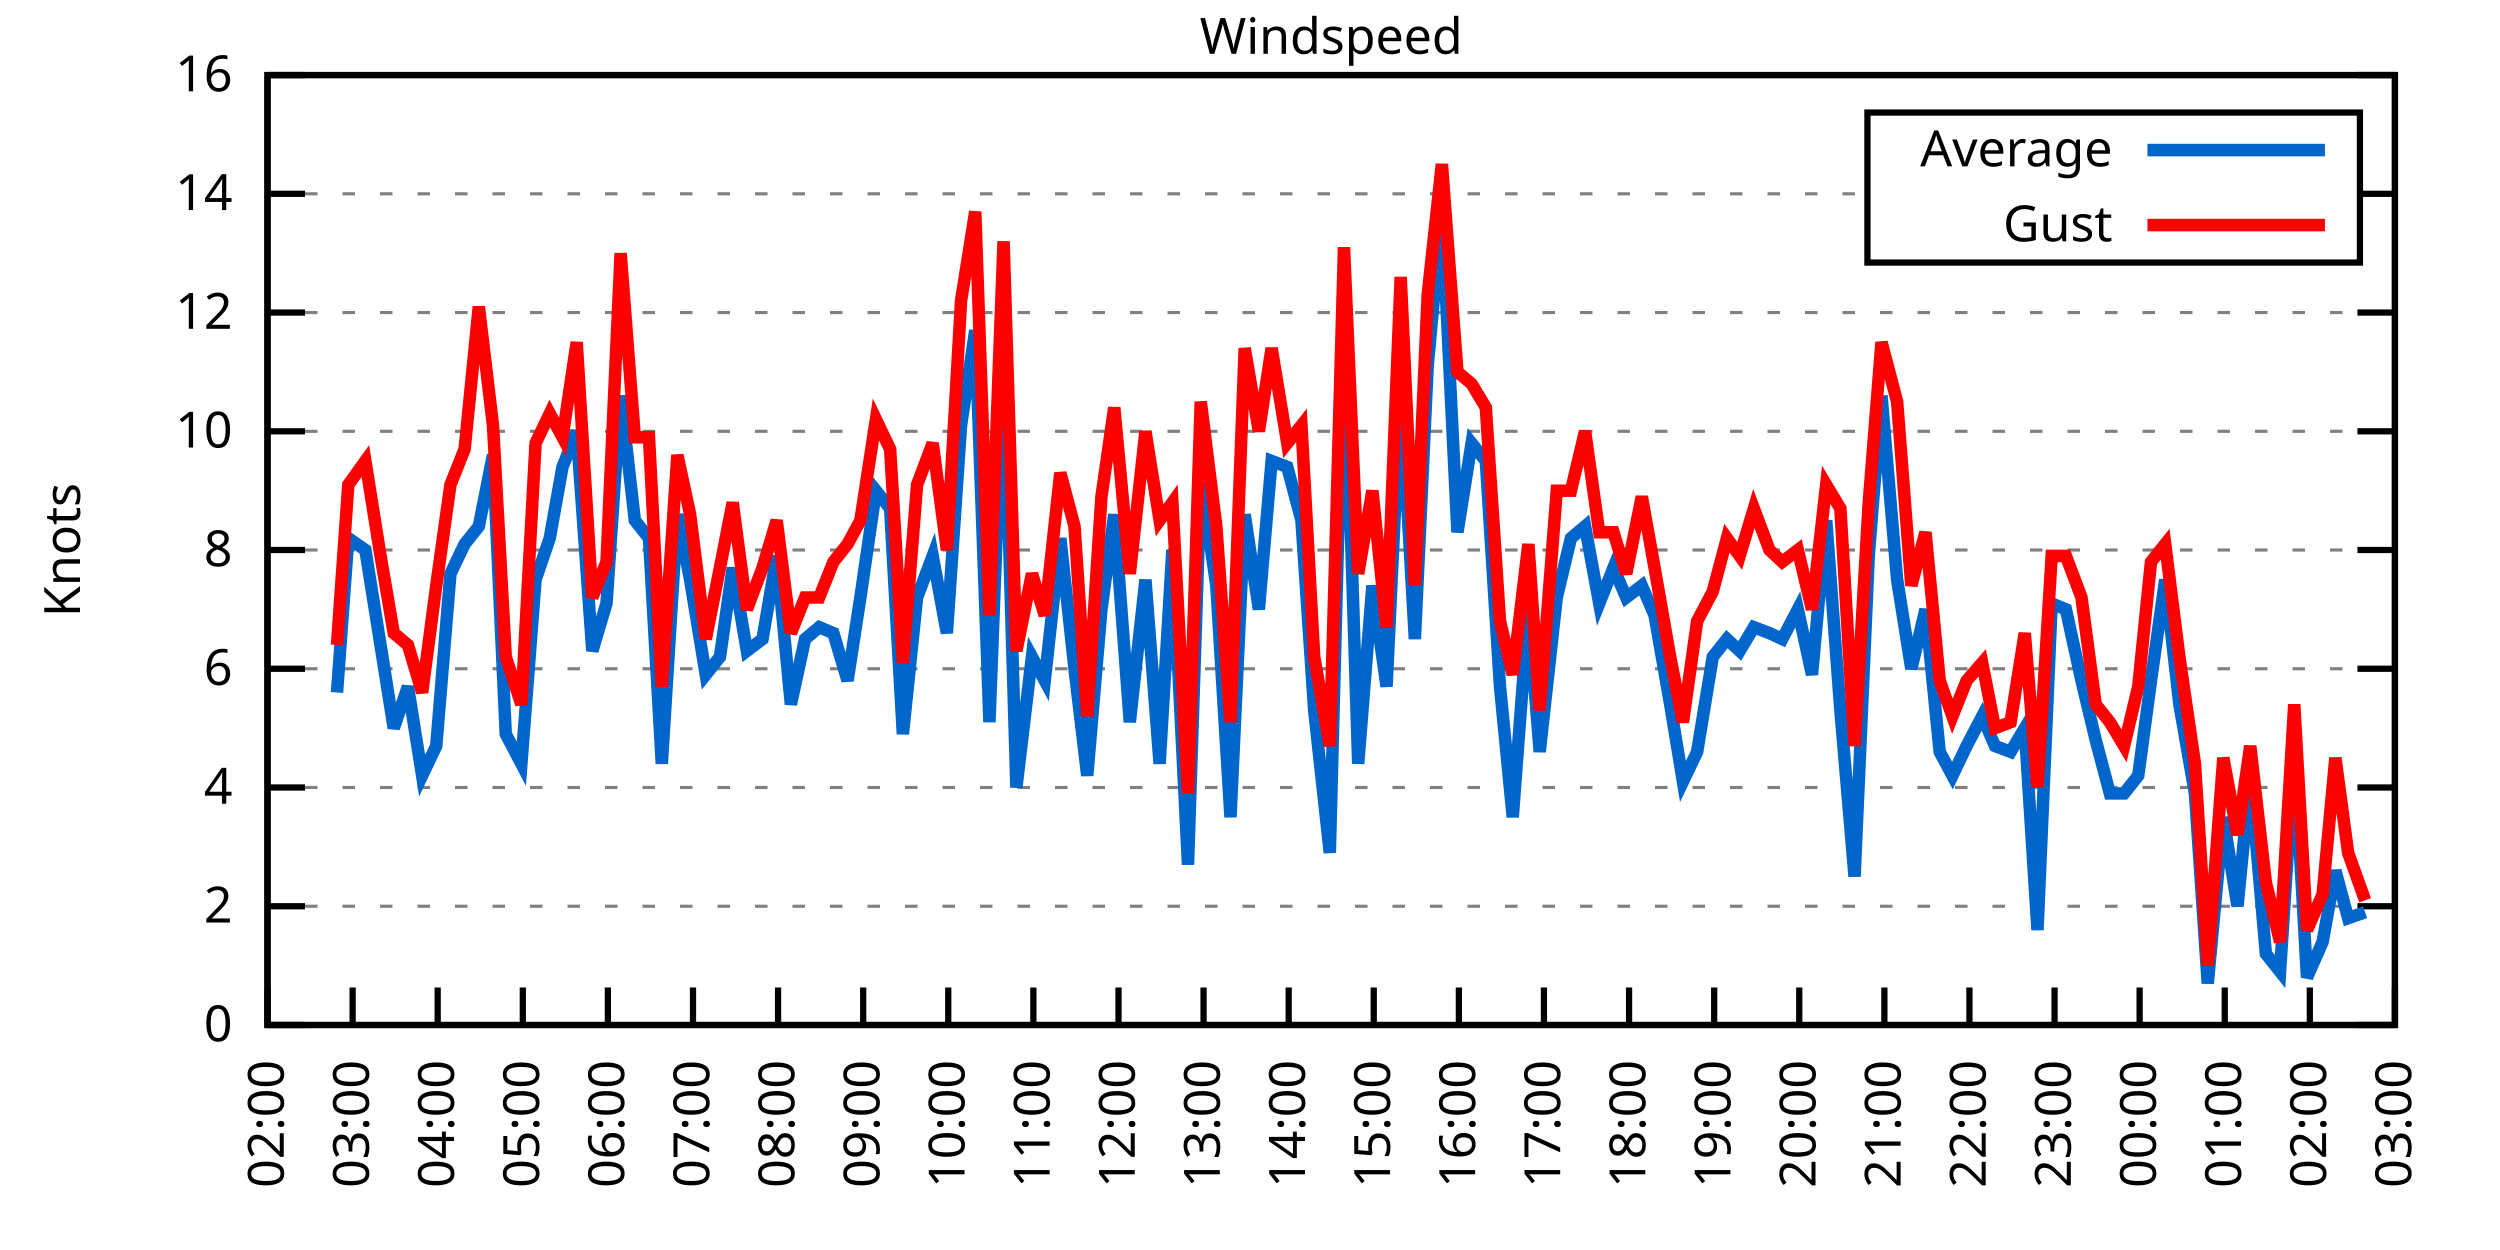
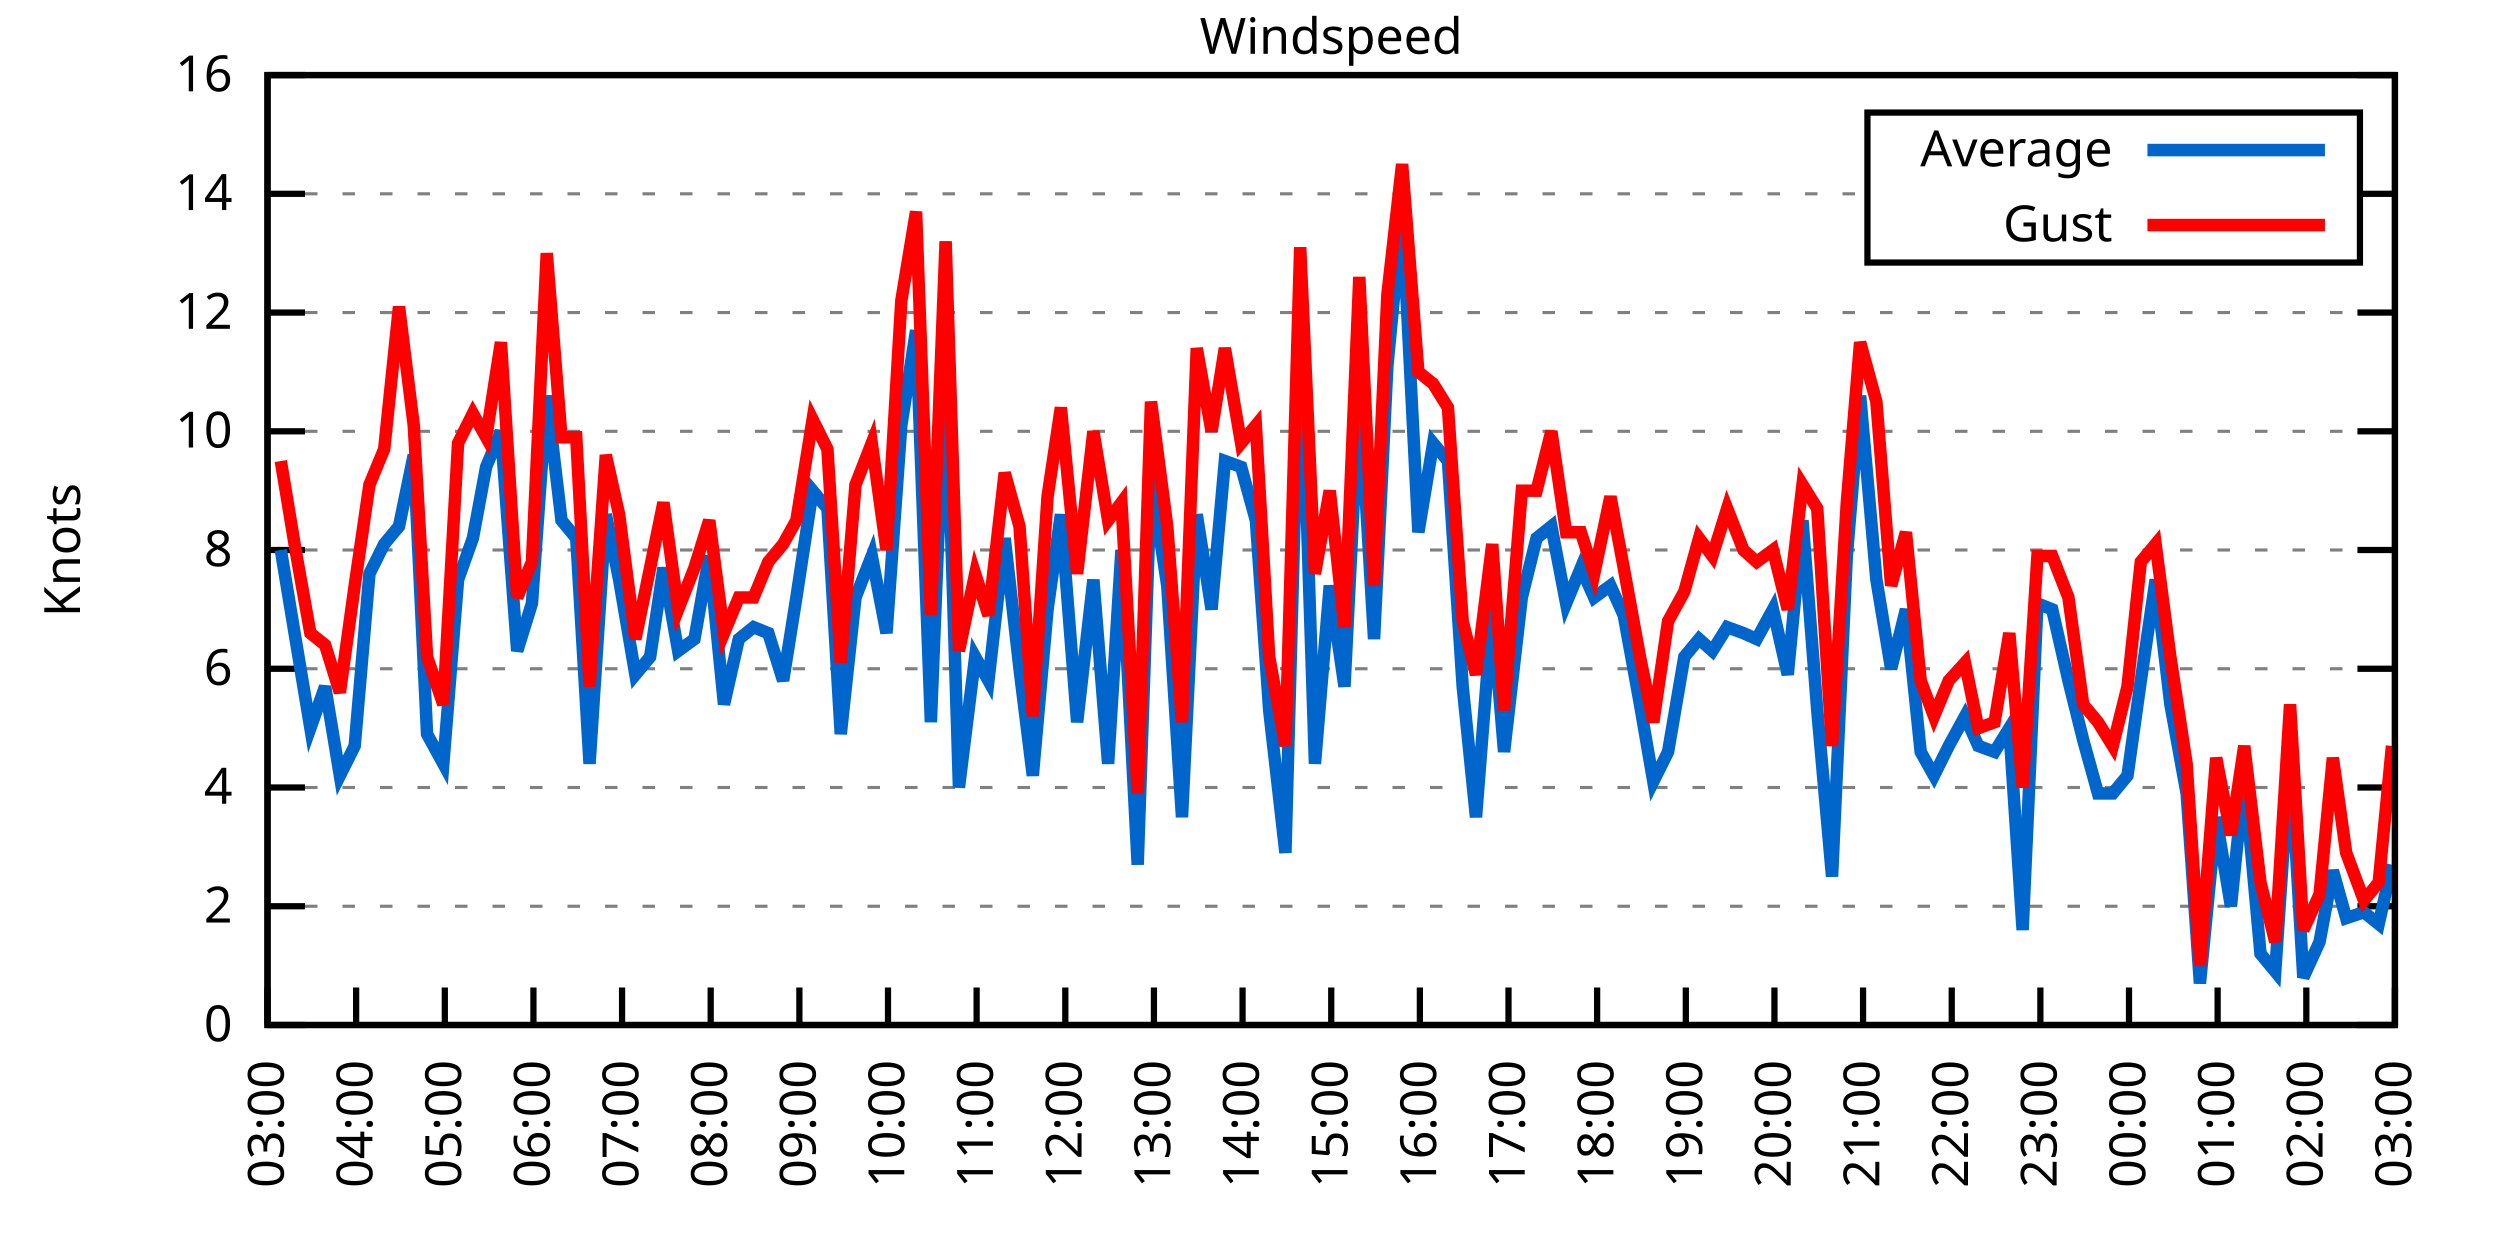
<svg xmlns="http://www.w3.org/2000/svg" xmlns:xlink="http://www.w3.org/1999/xlink" width="400" height="200" viewBox="0 0 400 200">
  <g id="gnuplot_canvas">
    <rect x="0" y="0" width="400" height="200" fill="none" />
    <defs>
      <circle id="gpDot" r="0.5" stroke-width="0.5" stroke="currentColor" />
      <path id="gpPt0" stroke-width="0.333" stroke="currentColor" d="M-1,0 h2 M0,-1 v2" />
      <path id="gpPt1" stroke-width="0.333" stroke="currentColor" d="M-1,-1 L1,1 M1,-1 L-1,1" />
      <path id="gpPt2" stroke-width="0.333" stroke="currentColor" d="M-1,0 L1,0 M0,-1 L0,1 M-1,-1 L1,1 M-1,1 L1,-1" />
      <rect id="gpPt3" stroke-width="0.333" stroke="currentColor" x="-1" y="-1" width="2" height="2" />
      <rect id="gpPt4" stroke-width="0.333" stroke="currentColor" fill="currentColor" x="-1" y="-1" width="2" height="2" />
      <circle id="gpPt5" stroke-width="0.333" stroke="currentColor" cx="0" cy="0" r="1" />
      <use xlink:href="#gpPt5" id="gpPt6" fill="currentColor" stroke="none" />
      <path id="gpPt7" stroke-width="0.333" stroke="currentColor" d="M0,-1.33 L-1.33,0.67 L1.33,0.67 z" />
      <use xlink:href="#gpPt7" id="gpPt8" fill="currentColor" stroke="none" />
      <use xlink:href="#gpPt7" id="gpPt9" stroke="currentColor" transform="rotate(180)" />
      <use xlink:href="#gpPt9" id="gpPt10" fill="currentColor" stroke="none" />
      <use xlink:href="#gpPt3" id="gpPt11" stroke="currentColor" transform="rotate(45)" />
      <use xlink:href="#gpPt11" id="gpPt12" fill="currentColor" stroke="none" />
      <path id="gpPt13" stroke-width="0.333" stroke="currentColor" d="M0,1.330 L1.265,0.411 L0.782,-1.067 L-0.782,-1.076 L-1.265,0.411 z" />
      <use xlink:href="#gpPt13" id="gpPt14" fill="currentColor" stroke="none" />
      <filter id="textbox" filterUnits="objectBoundingBox" x="0" y="0" height="1" width="1">
        <feFlood flood-color="white" flood-opacity="1" result="bgnd" />
        <feComposite in="SourceGraphic" in2="bgnd" operator="atop" />
      </filter>
      <filter id="greybox" filterUnits="objectBoundingBox" x="0" y="0" height="1" width="1">
        <feFlood flood-color="lightgrey" flood-opacity="1" result="grey" />
        <feComposite in="SourceGraphic" in2="grey" operator="atop" />
      </filter>
    </defs>
    <g fill="none" color="white" stroke="currentColor" stroke-width="1.00" stroke-linecap="butt" stroke-linejoin="miter">
</g>
    <g fill="none" color="black" stroke="currentColor" stroke-width="1.00" stroke-linecap="butt" stroke-linejoin="miter">
      <g stroke="none" shape-rendering="crispEdges">
        <polygon fill="rgb(255, 255, 255)" points="42.80,164.00 383.18,164.00 383.18,12.02 42.80,12.02 " />
      </g>
    </g>
    <g fill="none" color="black" stroke="currentColor" stroke-width="1.00" stroke-linecap="butt" stroke-linejoin="miter">
</g>
    <g fill="none" color="black" stroke="black" stroke-width="0.50" stroke-linecap="butt" stroke-linejoin="miter">
</g>
    <g fill="none" color="gray" stroke="currentColor" stroke-width="0.50" stroke-linecap="butt" stroke-linejoin="miter">
      <path stroke="gray" stroke-dasharray="2,4" class="gridline" d="M42.80,164.00 L383.19,164.00  " />
    </g>
    <g fill="none" color="gray" stroke="gray" stroke-width="1.00" stroke-linecap="butt" stroke-linejoin="miter">
</g>
    <g fill="none" color="black" stroke="currentColor" stroke-width="1.00" stroke-linecap="butt" stroke-linejoin="miter">
      <path stroke="black" d="M42.80,164.00 L48.80,164.00 M383.19,164.00 L377.19,164.00  " />
      <g transform="translate(37.20,166.60)" stroke="none" fill="black" font-family="Sans" font-size="8.00" text-anchor="end">
        <text>
          <tspan font-family="Sans"> 0</tspan>
        </text>
      </g>
    </g>
    <g fill="none" color="black" stroke="currentColor" stroke-width="1.00" stroke-linecap="butt" stroke-linejoin="miter">
</g>
    <g fill="none" color="black" stroke="black" stroke-width="0.50" stroke-linecap="butt" stroke-linejoin="miter">
</g>
    <g fill="none" color="gray" stroke="currentColor" stroke-width="0.50" stroke-linecap="butt" stroke-linejoin="miter">
      <path stroke="gray" stroke-dasharray="2,4" class="gridline" d="M42.80,145.00 L383.19,145.00  " />
    </g>
    <g fill="none" color="gray" stroke="gray" stroke-width="1.00" stroke-linecap="butt" stroke-linejoin="miter">
</g>
    <g fill="none" color="black" stroke="currentColor" stroke-width="1.00" stroke-linecap="butt" stroke-linejoin="miter">
      <path stroke="black" d="M42.80,145.00 L48.80,145.00 M383.19,145.00 L377.19,145.00  " />
      <g transform="translate(37.20,147.60)" stroke="none" fill="black" font-family="Sans" font-size="8.00" text-anchor="end">
        <text>
          <tspan font-family="Sans"> 2</tspan>
        </text>
      </g>
    </g>
    <g fill="none" color="black" stroke="currentColor" stroke-width="1.00" stroke-linecap="butt" stroke-linejoin="miter">
</g>
    <g fill="none" color="black" stroke="black" stroke-width="0.50" stroke-linecap="butt" stroke-linejoin="miter">
</g>
    <g fill="none" color="gray" stroke="currentColor" stroke-width="0.50" stroke-linecap="butt" stroke-linejoin="miter">
      <path stroke="gray" stroke-dasharray="2,4" class="gridline" d="M42.80,126.00 L383.19,126.00  " />
    </g>
    <g fill="none" color="gray" stroke="gray" stroke-width="1.00" stroke-linecap="butt" stroke-linejoin="miter">
</g>
    <g fill="none" color="black" stroke="currentColor" stroke-width="1.00" stroke-linecap="butt" stroke-linejoin="miter">
      <path stroke="black" d="M42.80,126.00 L48.80,126.00 M383.19,126.00 L377.19,126.00  " />
      <g transform="translate(37.20,128.60)" stroke="none" fill="black" font-family="Sans" font-size="8.00" text-anchor="end">
        <text>
          <tspan font-family="Sans"> 4</tspan>
        </text>
      </g>
    </g>
    <g fill="none" color="black" stroke="currentColor" stroke-width="1.00" stroke-linecap="butt" stroke-linejoin="miter">
</g>
    <g fill="none" color="black" stroke="black" stroke-width="0.50" stroke-linecap="butt" stroke-linejoin="miter">
</g>
    <g fill="none" color="gray" stroke="currentColor" stroke-width="0.50" stroke-linecap="butt" stroke-linejoin="miter">
      <path stroke="gray" stroke-dasharray="2,4" class="gridline" d="M42.80,107.00 L383.19,107.00  " />
    </g>
    <g fill="none" color="gray" stroke="gray" stroke-width="1.00" stroke-linecap="butt" stroke-linejoin="miter">
</g>
    <g fill="none" color="black" stroke="currentColor" stroke-width="1.00" stroke-linecap="butt" stroke-linejoin="miter">
      <path stroke="black" d="M42.80,107.00 L48.80,107.00 M383.19,107.00 L377.19,107.00  " />
      <g transform="translate(37.20,109.60)" stroke="none" fill="black" font-family="Sans" font-size="8.00" text-anchor="end">
        <text>
          <tspan font-family="Sans"> 6</tspan>
        </text>
      </g>
    </g>
    <g fill="none" color="black" stroke="currentColor" stroke-width="1.00" stroke-linecap="butt" stroke-linejoin="miter">
</g>
    <g fill="none" color="black" stroke="black" stroke-width="0.50" stroke-linecap="butt" stroke-linejoin="miter">
</g>
    <g fill="none" color="gray" stroke="currentColor" stroke-width="0.50" stroke-linecap="butt" stroke-linejoin="miter">
      <path stroke="gray" stroke-dasharray="2,4" class="gridline" d="M42.80,88.00 L383.19,88.00  " />
    </g>
    <g fill="none" color="gray" stroke="gray" stroke-width="1.00" stroke-linecap="butt" stroke-linejoin="miter">
</g>
    <g fill="none" color="black" stroke="currentColor" stroke-width="1.00" stroke-linecap="butt" stroke-linejoin="miter">
      <path stroke="black" d="M42.80,88.00 L48.80,88.00 M383.19,88.00 L377.19,88.00  " />
      <g transform="translate(37.20,90.60)" stroke="none" fill="black" font-family="Sans" font-size="8.00" text-anchor="end">
        <text>
          <tspan font-family="Sans"> 8</tspan>
        </text>
      </g>
    </g>
    <g fill="none" color="black" stroke="currentColor" stroke-width="1.00" stroke-linecap="butt" stroke-linejoin="miter">
</g>
    <g fill="none" color="black" stroke="black" stroke-width="0.50" stroke-linecap="butt" stroke-linejoin="miter">
</g>
    <g fill="none" color="gray" stroke="currentColor" stroke-width="0.50" stroke-linecap="butt" stroke-linejoin="miter">
      <path stroke="gray" stroke-dasharray="2,4" class="gridline" d="M42.80,69.01 L383.19,69.01  " />
    </g>
    <g fill="none" color="gray" stroke="gray" stroke-width="1.00" stroke-linecap="butt" stroke-linejoin="miter">
</g>
    <g fill="none" color="black" stroke="currentColor" stroke-width="1.00" stroke-linecap="butt" stroke-linejoin="miter">
      <path stroke="black" d="M42.80,69.01 L48.80,69.01 M383.19,69.01 L377.19,69.01  " />
      <g transform="translate(37.20,71.61)" stroke="none" fill="black" font-family="Sans" font-size="8.00" text-anchor="end">
        <text>
          <tspan font-family="Sans"> 10</tspan>
        </text>
      </g>
    </g>
    <g fill="none" color="black" stroke="currentColor" stroke-width="1.00" stroke-linecap="butt" stroke-linejoin="miter">
</g>
    <g fill="none" color="black" stroke="black" stroke-width="0.50" stroke-linecap="butt" stroke-linejoin="miter">
</g>
    <g fill="none" color="gray" stroke="currentColor" stroke-width="0.50" stroke-linecap="butt" stroke-linejoin="miter">
      <path stroke="gray" stroke-dasharray="2,4" class="gridline" d="M42.80,50.01 L383.19,50.01  " />
    </g>
    <g fill="none" color="gray" stroke="gray" stroke-width="1.00" stroke-linecap="butt" stroke-linejoin="miter">
</g>
    <g fill="none" color="black" stroke="currentColor" stroke-width="1.00" stroke-linecap="butt" stroke-linejoin="miter">
      <path stroke="black" d="M42.80,50.01 L48.80,50.01 M383.19,50.01 L377.19,50.01  " />
      <g transform="translate(37.20,52.61)" stroke="none" fill="black" font-family="Sans" font-size="8.00" text-anchor="end">
        <text>
          <tspan font-family="Sans"> 12</tspan>
        </text>
      </g>
    </g>
    <g fill="none" color="black" stroke="currentColor" stroke-width="1.00" stroke-linecap="butt" stroke-linejoin="miter">
</g>
    <g fill="none" color="black" stroke="black" stroke-width="0.50" stroke-linecap="butt" stroke-linejoin="miter">
</g>
    <g fill="none" color="gray" stroke="currentColor" stroke-width="0.50" stroke-linecap="butt" stroke-linejoin="miter">
      <path stroke="gray" stroke-dasharray="2,4" class="gridline" d="M42.80,31.01 L298.79,31.01 M377.59,31.01 L383.19,31.01  " />
    </g>
    <g fill="none" color="gray" stroke="gray" stroke-width="1.00" stroke-linecap="butt" stroke-linejoin="miter">
</g>
    <g fill="none" color="black" stroke="currentColor" stroke-width="1.00" stroke-linecap="butt" stroke-linejoin="miter">
      <path stroke="black" d="M42.80,31.01 L48.80,31.01 M383.19,31.01 L377.19,31.01  " />
      <g transform="translate(37.20,33.61)" stroke="none" fill="black" font-family="Sans" font-size="8.00" text-anchor="end">
        <text>
          <tspan font-family="Sans"> 14</tspan>
        </text>
      </g>
    </g>
    <g fill="none" color="black" stroke="currentColor" stroke-width="1.00" stroke-linecap="butt" stroke-linejoin="miter">
</g>
    <g fill="none" color="black" stroke="black" stroke-width="0.50" stroke-linecap="butt" stroke-linejoin="miter">
</g>
    <g fill="none" color="gray" stroke="currentColor" stroke-width="0.50" stroke-linecap="butt" stroke-linejoin="miter">
      <path stroke="gray" stroke-dasharray="2,4" class="gridline" d="M42.80,12.01 L383.19,12.01  " />
    </g>
    <g fill="none" color="gray" stroke="gray" stroke-width="1.00" stroke-linecap="butt" stroke-linejoin="miter">
</g>
    <g fill="none" color="black" stroke="currentColor" stroke-width="1.00" stroke-linecap="butt" stroke-linejoin="miter">
      <path stroke="black" d="M42.80,12.01 L48.80,12.01 M383.19,12.01 L377.19,12.01  " />
      <g transform="translate(37.20,14.61)" stroke="none" fill="black" font-family="Sans" font-size="8.00" text-anchor="end">
        <text>
          <tspan font-family="Sans"> 16</tspan>
        </text>
      </g>
    </g>
    <g fill="none" color="black" stroke="currentColor" stroke-width="1.00" stroke-linecap="butt" stroke-linejoin="miter">
      <path stroke="black" d="M42.80,164.00 L42.80,158.00  " />
      <g transform="translate(45.40,169.60) rotate(270.00)" stroke="none" fill="black" font-family="Sans" font-size="8.00" text-anchor="end">
        <text>
-           <tspan font-family="Sans">02:00</tspan>
-         </text>
-       </g>
-     </g>
-     <g fill="none" color="black" stroke="currentColor" stroke-width="1.00" stroke-linecap="butt" stroke-linejoin="miter">
-       <path stroke="black" d="M56.42,164.00 L56.42,158.00  " />
-       <g transform="translate(59.02,169.60) rotate(270.00)" stroke="none" fill="black" font-family="Sans" font-size="8.00" text-anchor="end">
-         <text>
          <tspan font-family="Sans">03:00</tspan>
        </text>
      </g>
    </g>
    <g fill="none" color="black" stroke="currentColor" stroke-width="1.00" stroke-linecap="butt" stroke-linejoin="miter">
-       <path stroke="black" d="M70.03,164.00 L70.03,158.00  " />
-       <g transform="translate(72.63,169.60) rotate(270.00)" stroke="none" fill="black" font-family="Sans" font-size="8.00" text-anchor="end">
+       <path stroke="black" d="M56.98,164.00 L56.98,158.00  " />
+       <g transform="translate(59.58,169.60) rotate(270.00)" stroke="none" fill="black" font-family="Sans" font-size="8.00" text-anchor="end">
        <text>
          <tspan font-family="Sans">04:00</tspan>
        </text>
      </g>
    </g>
    <g fill="none" color="black" stroke="currentColor" stroke-width="1.00" stroke-linecap="butt" stroke-linejoin="miter">
-       <path stroke="black" d="M83.65,164.00 L83.65,158.00  " />
-       <g transform="translate(86.25,169.60) rotate(270.00)" stroke="none" fill="black" font-family="Sans" font-size="8.00" text-anchor="end">
+       <path stroke="black" d="M71.17,164.00 L71.17,158.00  " />
+       <g transform="translate(73.77,169.60) rotate(270.00)" stroke="none" fill="black" font-family="Sans" font-size="8.00" text-anchor="end">
        <text>
          <tspan font-family="Sans">05:00</tspan>
        </text>
      </g>
    </g>
    <g fill="none" color="black" stroke="currentColor" stroke-width="1.00" stroke-linecap="butt" stroke-linejoin="miter">
-       <path stroke="black" d="M97.26,164.00 L97.26,158.00  " />
-       <g transform="translate(99.86,169.60) rotate(270.00)" stroke="none" fill="black" font-family="Sans" font-size="8.00" text-anchor="end">
+       <path stroke="black" d="M85.35,164.00 L85.35,158.00  " />
+       <g transform="translate(87.95,169.60) rotate(270.00)" stroke="none" fill="black" font-family="Sans" font-size="8.00" text-anchor="end">
        <text>
          <tspan font-family="Sans">06:00</tspan>
        </text>
      </g>
    </g>
    <g fill="none" color="black" stroke="currentColor" stroke-width="1.00" stroke-linecap="butt" stroke-linejoin="miter">
-       <path stroke="black" d="M110.88,164.00 L110.88,158.00  " />
-       <g transform="translate(113.48,169.60) rotate(270.00)" stroke="none" fill="black" font-family="Sans" font-size="8.00" text-anchor="end">
+       <path stroke="black" d="M99.53,164.00 L99.53,158.00  " />
+       <g transform="translate(102.13,169.60) rotate(270.00)" stroke="none" fill="black" font-family="Sans" font-size="8.00" text-anchor="end">
        <text>
          <tspan font-family="Sans">07:00</tspan>
        </text>
      </g>
    </g>
    <g fill="none" color="black" stroke="currentColor" stroke-width="1.00" stroke-linecap="butt" stroke-linejoin="miter">
-       <path stroke="black" d="M124.49,164.00 L124.49,158.00  " />
-       <g transform="translate(127.09,169.60) rotate(270.00)" stroke="none" fill="black" font-family="Sans" font-size="8.00" text-anchor="end">
+       <path stroke="black" d="M113.71,164.00 L113.71,158.00  " />
+       <g transform="translate(116.31,169.60) rotate(270.00)" stroke="none" fill="black" font-family="Sans" font-size="8.00" text-anchor="end">
        <text>
          <tspan font-family="Sans">08:00</tspan>
        </text>
      </g>
    </g>
    <g fill="none" color="black" stroke="currentColor" stroke-width="1.00" stroke-linecap="butt" stroke-linejoin="miter">
-       <path stroke="black" d="M138.11,164.00 L138.11,158.00  " />
-       <g transform="translate(140.71,169.60) rotate(270.00)" stroke="none" fill="black" font-family="Sans" font-size="8.00" text-anchor="end">
+       <path stroke="black" d="M127.90,164.00 L127.90,158.00  " />
+       <g transform="translate(130.50,169.60) rotate(270.00)" stroke="none" fill="black" font-family="Sans" font-size="8.00" text-anchor="end">
        <text>
          <tspan font-family="Sans">09:00</tspan>
        </text>
      </g>
    </g>
    <g fill="none" color="black" stroke="currentColor" stroke-width="1.00" stroke-linecap="butt" stroke-linejoin="miter">
-       <path stroke="black" d="M151.72,164.00 L151.72,158.00  " />
-       <g transform="translate(154.32,169.60) rotate(270.00)" stroke="none" fill="black" font-family="Sans" font-size="8.00" text-anchor="end">
+       <path stroke="black" d="M142.08,164.00 L142.08,158.00  " />
+       <g transform="translate(144.68,169.60) rotate(270.00)" stroke="none" fill="black" font-family="Sans" font-size="8.00" text-anchor="end">
        <text>
          <tspan font-family="Sans">10:00</tspan>
        </text>
      </g>
    </g>
    <g fill="none" color="black" stroke="currentColor" stroke-width="1.00" stroke-linecap="butt" stroke-linejoin="miter">
-       <path stroke="black" d="M165.34,164.00 L165.34,158.00  " />
-       <g transform="translate(167.94,169.60) rotate(270.00)" stroke="none" fill="black" font-family="Sans" font-size="8.00" text-anchor="end">
+       <path stroke="black" d="M156.26,164.00 L156.26,158.00  " />
+       <g transform="translate(158.86,169.60) rotate(270.00)" stroke="none" fill="black" font-family="Sans" font-size="8.00" text-anchor="end">
        <text>
          <tspan font-family="Sans">11:00</tspan>
        </text>
      </g>
    </g>
    <g fill="none" color="black" stroke="currentColor" stroke-width="1.00" stroke-linecap="butt" stroke-linejoin="miter">
-       <path stroke="black" d="M178.96,164.00 L178.96,158.00  " />
-       <g transform="translate(181.56,169.60) rotate(270.00)" stroke="none" fill="black" font-family="Sans" font-size="8.00" text-anchor="end">
+       <path stroke="black" d="M170.45,164.00 L170.45,158.00  " />
+       <g transform="translate(173.05,169.60) rotate(270.00)" stroke="none" fill="black" font-family="Sans" font-size="8.00" text-anchor="end">
        <text>
          <tspan font-family="Sans">12:00</tspan>
        </text>
      </g>
    </g>
    <g fill="none" color="black" stroke="currentColor" stroke-width="1.00" stroke-linecap="butt" stroke-linejoin="miter">
-       <path stroke="black" d="M192.57,164.00 L192.57,158.00  " />
-       <g transform="translate(195.17,169.60) rotate(270.00)" stroke="none" fill="black" font-family="Sans" font-size="8.00" text-anchor="end">
+       <path stroke="black" d="M184.63,164.00 L184.63,158.00  " />
+       <g transform="translate(187.23,169.60) rotate(270.00)" stroke="none" fill="black" font-family="Sans" font-size="8.00" text-anchor="end">
        <text>
          <tspan font-family="Sans">13:00</tspan>
        </text>
      </g>
    </g>
    <g fill="none" color="black" stroke="currentColor" stroke-width="1.00" stroke-linecap="butt" stroke-linejoin="miter">
-       <path stroke="black" d="M206.19,164.00 L206.19,158.00  " />
-       <g transform="translate(208.79,169.60) rotate(270.00)" stroke="none" fill="black" font-family="Sans" font-size="8.00" text-anchor="end">
+       <path stroke="black" d="M198.81,164.00 L198.81,158.00  " />
+       <g transform="translate(201.41,169.60) rotate(270.00)" stroke="none" fill="black" font-family="Sans" font-size="8.00" text-anchor="end">
        <text>
          <tspan font-family="Sans">14:00</tspan>
        </text>
      </g>
    </g>
    <g fill="none" color="black" stroke="currentColor" stroke-width="1.00" stroke-linecap="butt" stroke-linejoin="miter">
-       <path stroke="black" d="M219.80,164.00 L219.80,158.00  " />
-       <g transform="translate(222.40,169.60) rotate(270.00)" stroke="none" fill="black" font-family="Sans" font-size="8.00" text-anchor="end">
+       <path stroke="black" d="M213.00,164.00 L213.00,158.00  " />
+       <g transform="translate(215.60,169.60) rotate(270.00)" stroke="none" fill="black" font-family="Sans" font-size="8.00" text-anchor="end">
        <text>
          <tspan font-family="Sans">15:00</tspan>
        </text>
      </g>
    </g>
    <g fill="none" color="black" stroke="currentColor" stroke-width="1.00" stroke-linecap="butt" stroke-linejoin="miter">
-       <path stroke="black" d="M233.42,164.00 L233.42,158.00  " />
-       <g transform="translate(236.02,169.60) rotate(270.00)" stroke="none" fill="black" font-family="Sans" font-size="8.00" text-anchor="end">
+       <path stroke="black" d="M227.18,164.00 L227.18,158.00  " />
+       <g transform="translate(229.78,169.60) rotate(270.00)" stroke="none" fill="black" font-family="Sans" font-size="8.00" text-anchor="end">
        <text>
          <tspan font-family="Sans">16:00</tspan>
        </text>
      </g>
    </g>
    <g fill="none" color="black" stroke="currentColor" stroke-width="1.00" stroke-linecap="butt" stroke-linejoin="miter">
-       <path stroke="black" d="M247.03,164.00 L247.03,158.00  " />
-       <g transform="translate(249.63,169.60) rotate(270.00)" stroke="none" fill="black" font-family="Sans" font-size="8.00" text-anchor="end">
+       <path stroke="black" d="M241.36,164.00 L241.36,158.00  " />
+       <g transform="translate(243.96,169.60) rotate(270.00)" stroke="none" fill="black" font-family="Sans" font-size="8.00" text-anchor="end">
        <text>
          <tspan font-family="Sans">17:00</tspan>
        </text>
      </g>
    </g>
    <g fill="none" color="black" stroke="currentColor" stroke-width="1.00" stroke-linecap="butt" stroke-linejoin="miter">
-       <path stroke="black" d="M260.65,164.00 L260.65,158.00  " />
-       <g transform="translate(263.25,169.60) rotate(270.00)" stroke="none" fill="black" font-family="Sans" font-size="8.00" text-anchor="end">
+       <path stroke="black" d="M255.54,164.00 L255.54,158.00  " />
+       <g transform="translate(258.14,169.60) rotate(270.00)" stroke="none" fill="black" font-family="Sans" font-size="8.00" text-anchor="end">
        <text>
          <tspan font-family="Sans">18:00</tspan>
        </text>
      </g>
    </g>
    <g fill="none" color="black" stroke="currentColor" stroke-width="1.00" stroke-linecap="butt" stroke-linejoin="miter">
-       <path stroke="black" d="M274.27,164.00 L274.27,158.00  " />
-       <g transform="translate(276.87,169.60) rotate(270.00)" stroke="none" fill="black" font-family="Sans" font-size="8.00" text-anchor="end">
+       <path stroke="black" d="M269.73,164.00 L269.73,158.00  " />
+       <g transform="translate(272.33,169.60) rotate(270.00)" stroke="none" fill="black" font-family="Sans" font-size="8.00" text-anchor="end">
        <text>
          <tspan font-family="Sans">19:00</tspan>
        </text>
      </g>
    </g>
    <g fill="none" color="black" stroke="currentColor" stroke-width="1.00" stroke-linecap="butt" stroke-linejoin="miter">
-       <path stroke="black" d="M287.88,164.00 L287.88,158.00  " />
-       <g transform="translate(290.48,169.60) rotate(270.00)" stroke="none" fill="black" font-family="Sans" font-size="8.00" text-anchor="end">
+       <path stroke="black" d="M283.91,164.00 L283.91,158.00  " />
+       <g transform="translate(286.51,169.60) rotate(270.00)" stroke="none" fill="black" font-family="Sans" font-size="8.00" text-anchor="end">
        <text>
          <tspan font-family="Sans">20:00</tspan>
        </text>
      </g>
    </g>
    <g fill="none" color="black" stroke="currentColor" stroke-width="1.00" stroke-linecap="butt" stroke-linejoin="miter">
-       <path stroke="black" d="M301.50,164.00 L301.50,158.00  " />
-       <g transform="translate(304.10,169.60) rotate(270.00)" stroke="none" fill="black" font-family="Sans" font-size="8.00" text-anchor="end">
+       <path stroke="black" d="M298.09,164.00 L298.09,158.00  " />
+       <g transform="translate(300.69,169.60) rotate(270.00)" stroke="none" fill="black" font-family="Sans" font-size="8.00" text-anchor="end">
        <text>
          <tspan font-family="Sans">21:00</tspan>
        </text>
      </g>
    </g>
    <g fill="none" color="black" stroke="currentColor" stroke-width="1.00" stroke-linecap="butt" stroke-linejoin="miter">
-       <path stroke="black" d="M315.11,164.00 L315.11,158.00  " />
-       <g transform="translate(317.71,169.60) rotate(270.00)" stroke="none" fill="black" font-family="Sans" font-size="8.00" text-anchor="end">
+       <path stroke="black" d="M312.28,164.00 L312.28,158.00  " />
+       <g transform="translate(314.88,169.60) rotate(270.00)" stroke="none" fill="black" font-family="Sans" font-size="8.00" text-anchor="end">
        <text>
          <tspan font-family="Sans">22:00</tspan>
        </text>
      </g>
    </g>
    <g fill="none" color="black" stroke="currentColor" stroke-width="1.00" stroke-linecap="butt" stroke-linejoin="miter">
-       <path stroke="black" d="M328.73,164.00 L328.73,158.00  " />
-       <g transform="translate(331.33,169.60) rotate(270.00)" stroke="none" fill="black" font-family="Sans" font-size="8.00" text-anchor="end">
+       <path stroke="black" d="M326.46,164.00 L326.46,158.00  " />
+       <g transform="translate(329.06,169.60) rotate(270.00)" stroke="none" fill="black" font-family="Sans" font-size="8.00" text-anchor="end">
        <text>
          <tspan font-family="Sans">23:00</tspan>
        </text>
      </g>
    </g>
    <g fill="none" color="black" stroke="currentColor" stroke-width="1.00" stroke-linecap="butt" stroke-linejoin="miter">
-       <path stroke="black" d="M342.34,164.00 L342.34,158.00  " />
-       <g transform="translate(344.94,169.60) rotate(270.00)" stroke="none" fill="black" font-family="Sans" font-size="8.00" text-anchor="end">
+       <path stroke="black" d="M340.64,164.00 L340.64,158.00  " />
+       <g transform="translate(343.24,169.60) rotate(270.00)" stroke="none" fill="black" font-family="Sans" font-size="8.00" text-anchor="end">
        <text>
          <tspan font-family="Sans">00:00</tspan>
        </text>
      </g>
    </g>
    <g fill="none" color="black" stroke="currentColor" stroke-width="1.00" stroke-linecap="butt" stroke-linejoin="miter">
-       <path stroke="black" d="M355.96,164.00 L355.96,158.00  " />
-       <g transform="translate(358.56,169.60) rotate(270.00)" stroke="none" fill="black" font-family="Sans" font-size="8.00" text-anchor="end">
+       <path stroke="black" d="M354.82,164.00 L354.82,158.00  " />
+       <g transform="translate(357.42,169.60) rotate(270.00)" stroke="none" fill="black" font-family="Sans" font-size="8.00" text-anchor="end">
        <text>
          <tspan font-family="Sans">01:00</tspan>
        </text>
      </g>
    </g>
    <g fill="none" color="black" stroke="currentColor" stroke-width="1.00" stroke-linecap="butt" stroke-linejoin="miter">
-       <path stroke="black" d="M369.57,164.00 L369.57,158.00  " />
-       <g transform="translate(372.17,169.60) rotate(270.00)" stroke="none" fill="black" font-family="Sans" font-size="8.00" text-anchor="end">
+       <path stroke="black" d="M369.01,164.00 L369.01,158.00  " />
+       <g transform="translate(371.61,169.60) rotate(270.00)" stroke="none" fill="black" font-family="Sans" font-size="8.00" text-anchor="end">
        <text>
          <tspan font-family="Sans">02:00</tspan>
        </text>
      </g>
    </g>
    <g fill="none" color="black" stroke="currentColor" stroke-width="1.00" stroke-linecap="butt" stroke-linejoin="miter">
      <path stroke="black" d="M383.19,164.00 L383.19,158.00  " />
      <g transform="translate(385.79,169.60) rotate(270.00)" stroke="none" fill="black" font-family="Sans" font-size="8.00" text-anchor="end">
        <text>
          <tspan font-family="Sans">03:00</tspan>
        </text>
      </g>
    </g>
    <g fill="none" color="black" stroke="currentColor" stroke-width="1.00" stroke-linecap="butt" stroke-linejoin="miter">
</g>
    <g fill="none" color="black" stroke="currentColor" stroke-width="1.00" stroke-linecap="butt" stroke-linejoin="miter">
      <path stroke="black" d="M42.80,12.01 L42.80,164.00 L383.19,164.00 L383.19,12.01 L42.80,12.01 Z  " />
    </g>
    <g fill="none" color="black" stroke="currentColor" stroke-width="1.00" stroke-linecap="butt" stroke-linejoin="miter">
</g>
    <g fill="none" color="black" stroke="currentColor" stroke-width="1.00" stroke-linecap="butt" stroke-linejoin="miter">
      <path stroke="black" d="M298.79,42.01 L298.79,18.01 L377.59,18.01 L377.59,42.01 L298.79,42.01 Z  " />
    </g>
    <g id="Windspeed_plot_1">
      <g fill="none" color="white" stroke="black" stroke-width="2.00" stroke-linecap="butt" stroke-linejoin="miter">
</g>
      <g fill="none" color="black" stroke="currentColor" stroke-width="2.00" stroke-linecap="butt" stroke-linejoin="miter">
        <g transform="translate(337.99,26.61)" stroke="none" fill="black" font-family="Sans" font-size="8.00" text-anchor="end">
          <text>
            <tspan font-family="Sans">Average</tspan>
          </text>
        </g>
      </g>
      <g fill="none" color="black" stroke="currentColor" stroke-width="2.00" stroke-linecap="butt" stroke-linejoin="miter">
-         <path stroke="rgb(  0, 102, 204)" d="M343.59,24.01 L371.99,24.01 M53.92,110.80 L55.73,86.11 L58.46,88.00 L60.73,102.25 L63.00,116.50 L65.27,109.85   L67.54,124.10 L69.80,119.35 L72.07,91.80 L74.34,87.06 L76.61,84.21 L78.88,72.81 L80.92,117.45 L83.42,122.20   L85.69,92.75 L87.96,86.11 L90.00,74.71 L92.27,69.01 L94.77,104.15 L97.04,96.55 L99.30,63.31 L101.57,83.26   L103.84,86.11 L105.89,122.20 L108.38,82.31 L110.42,92.75 L112.92,107.95 L115.19,105.10 L117.23,90.85 L119.50,104.15   L122.00,102.25 L124.27,88.95 L126.54,112.70 L128.81,102.25 L131.07,100.35 L133.34,101.30 L135.61,108.90 L137.66,95.60   L140.15,78.51 L142.42,81.36 L144.46,117.45 L146.73,95.60 L149.23,88.95 L151.50,101.30 L153.77,68.06 L156.04,52.86   L158.31,115.55 L160.57,56.66 L162.62,126.00 L165.11,105.10 L167.16,108.90 L169.65,86.11 L171.92,107.00 L173.96,124.10   L176.23,97.50 L178.28,82.31 L180.77,115.55 L183.27,92.75 L185.54,122.20 L187.58,88.00 L190.08,138.35 L192.12,76.61   L194.61,93.70 L196.88,130.75 L199.15,82.31 L201.42,97.50 L203.46,73.76 L205.96,74.71 L208.23,83.26 L210.27,113.65   L212.77,136.45 L215.04,50.01 L217.31,122.20 L219.58,93.70 L221.85,109.85 L224.11,62.36 L226.38,102.25 L228.43,58.56   L230.70,33.86 L233.19,85.16 L235.46,70.91 L237.73,73.76 L240.00,109.85 L242.04,130.75 L244.54,97.50 L246.35,120.30   L249.08,95.60 L251.35,86.11 L253.61,84.21 L255.88,96.55 L258.15,90.85 L260.20,95.60 L262.69,93.70 L264.73,98.45   L267.23,112.70 L269.27,125.05 L271.54,120.30 L274.04,105.10 L276.31,102.25 L278.35,104.15 L280.62,100.35 L283.12,101.30   L285.16,102.25 L287.65,97.50 L289.92,107.95 L292.19,83.26 L294.46,113.65 L296.73,140.25 L299.00,88.95 L301.04,63.31   L303.54,92.75 L305.81,107.00 L308.08,97.50 L310.35,120.30 L312.39,124.10 L314.66,119.35 L317.15,114.60 L319.20,119.35   L321.69,120.30 L323.96,116.50 L326.00,148.80 L328.27,96.55 L330.54,97.50 L333.04,108.90 L335.31,118.40 L337.58,126.95   L339.85,126.95 L342.12,124.10 L344.16,108.90 L346.43,92.75 L348.70,112.70 L351.19,126.95 L353.24,157.35 L355.73,130.75   L358.00,145.00 L360.04,124.10 L362.54,152.60 L364.81,155.45 L367.08,120.30 L369.12,156.40 L371.62,150.70 L373.66,139.30   L375.70,146.90 L378.42,145.95  " />
+         <path stroke="rgb(  0, 102, 204)" d="M343.59,24.01 L371.99,24.01 M44.93,88.00 L47.29,102.25 L49.66,116.50 L52.02,109.85 L54.38,124.10 L56.75,119.35   L59.11,91.80 L61.47,87.06 L63.84,84.21 L66.20,72.81 L68.33,117.45 L70.93,122.20 L73.29,92.75 L75.66,86.11   L77.78,74.71 L80.15,69.01 L82.75,104.15 L85.11,96.55 L87.48,63.31 L89.84,83.26 L92.20,86.11 L94.33,122.20   L96.93,82.31 L99.06,92.75 L101.66,107.95 L104.02,105.10 L106.15,90.85 L108.51,104.15 L111.11,102.25 L113.48,88.95   L115.84,112.70 L118.21,102.25 L120.57,100.35 L122.93,101.30 L125.30,108.90 L127.42,95.60 L130.02,78.51 L132.39,81.36   L134.52,117.45 L136.88,95.60 L139.48,88.95 L141.84,101.30 L144.21,68.06 L146.57,52.86 L148.94,115.55 L151.30,56.66   L153.43,126.00 L156.03,105.10 L158.15,108.90 L160.75,86.11 L163.12,107.00 L165.25,124.10 L167.61,97.50 L169.74,82.31   L172.34,115.55 L174.94,92.75 L177.30,122.20 L179.43,88.00 L182.03,138.35 L184.16,76.61 L186.76,93.70 L189.12,130.75   L191.48,82.31 L193.85,97.50 L195.98,73.76 L198.58,74.71 L200.94,83.26 L203.07,113.65 L205.67,136.45 L208.03,50.01   L210.39,122.20 L212.76,93.70 L215.12,109.85 L217.49,62.36 L219.85,102.25 L221.98,58.56 L224.34,33.86 L226.94,85.16   L229.31,70.91 L231.67,73.76 L234.03,109.85 L236.16,130.75 L238.76,97.50 L240.65,120.30 L243.49,95.60 L245.85,86.11   L248.22,84.21 L250.58,96.55 L252.94,90.85 L255.07,95.60 L257.67,93.70 L259.80,98.45 L262.40,112.70 L264.53,125.05   L266.89,120.30 L269.49,105.10 L271.85,102.25 L273.98,104.15 L276.35,100.35 L278.95,101.30 L281.07,102.25 L283.67,97.50   L286.04,107.95 L288.40,83.26 L290.76,113.65 L293.13,140.25 L295.49,88.95 L297.62,63.31 L300.22,92.75 L302.58,107.00   L304.95,97.50 L307.31,120.30 L309.44,124.10 L311.80,119.35 L314.40,114.60 L316.53,119.35 L319.13,120.30 L321.49,116.50   L323.62,148.80 L325.99,96.55 L328.35,97.50 L330.95,108.90 L333.31,118.40 L335.68,126.95 L338.04,126.95 L340.40,124.10   L342.53,108.90 L344.90,92.75 L347.26,112.70 L349.86,126.95 L351.99,157.35 L354.59,130.75 L356.95,145.00 L359.08,124.10   L361.68,152.60 L364.04,155.45 L366.41,120.30 L368.53,156.40 L371.13,150.70 L373.26,139.30 L375.39,146.90 L378.23,145.95   L380.59,147.85 L382.72,138.35  " />
      </g>
    </g>
    <g id="Windspeed_plot_2">
      <g fill="none" color="black" stroke="currentColor" stroke-width="2.00" stroke-linecap="butt" stroke-linejoin="miter">
        <g transform="translate(337.99,38.61)" stroke="none" fill="black" font-family="Sans" font-size="8.00" text-anchor="end">
          <text>
            <tspan font-family="Sans">Gust</tspan>
          </text>
        </g>
      </g>
      <g fill="none" color="black" stroke="currentColor" stroke-width="2.00" stroke-linecap="butt" stroke-linejoin="miter">
-         <path stroke="rgb(255,   0,   0)" d="M343.59,36.01 L371.99,36.01 M53.92,103.20 L55.73,77.56 L58.46,73.76 L60.73,88.00 L63.00,101.30 L65.27,103.20   L67.54,110.80 L69.80,93.70 L72.07,77.56 L74.34,71.86 L76.61,49.06 L78.88,68.06 L80.92,105.10 L83.42,112.70   L85.69,70.91 L87.96,66.16 L90.00,69.96 L92.27,54.76 L94.77,95.60 L97.04,89.90 L99.30,40.51 L101.57,69.96   L103.84,69.96 L105.89,109.85 L108.38,72.81 L110.42,82.31 L112.92,102.25 L115.19,90.85 L117.23,80.41 L119.50,97.50   L122.00,90.85 L124.27,83.26 L126.54,101.30 L128.81,95.60 L131.07,95.60 L133.34,89.90 L135.61,87.06 L137.66,83.26   L140.15,67.11 L142.42,71.86 L144.46,106.05 L146.73,77.56 L149.23,70.91 L151.50,88.00 L153.77,48.11 L156.04,33.86   L158.31,98.45 L160.57,38.61 L162.62,104.15 L165.11,91.80 L167.16,98.45 L169.65,75.66 L171.92,84.21 L173.96,114.60   L176.23,79.46 L178.28,65.21 L180.77,91.80 L183.27,69.01 L185.54,83.26 L187.58,80.41 L190.08,126.95 L192.12,64.26   L194.61,84.21 L196.88,115.55 L199.15,55.71 L201.42,69.01 L203.46,55.71 L205.96,70.91 L208.23,68.06 L210.27,105.10   L212.77,119.35 L215.04,39.56 L217.31,91.80 L219.58,78.51 L221.85,100.35 L224.11,44.31 L226.38,93.70 L228.43,47.16   L230.70,26.26 L233.19,59.51 L235.46,61.41 L237.73,65.21 L240.00,99.40 L242.04,107.95 L244.54,87.06 L246.35,113.65   L249.08,78.51 L251.35,78.51 L253.61,69.01 L255.88,85.16 L258.15,85.16 L260.20,91.80 L262.69,79.46 L264.73,90.85   L267.23,105.10 L269.27,115.55 L271.54,99.40 L274.04,94.65 L276.31,86.11 L278.35,88.95 L280.62,81.36 L283.12,88.00   L285.16,89.90 L287.65,88.00 L289.92,97.50 L292.19,77.56 L294.46,81.36 L296.73,119.35 L299.00,80.41 L301.04,54.76   L303.54,64.26 L305.81,93.70 L308.08,85.16 L310.35,108.90 L312.39,114.60 L314.66,108.90 L317.15,106.05 L319.20,116.50   L321.69,115.55 L323.96,101.30 L326.00,126.00 L328.27,88.95 L330.54,88.95 L333.04,95.60 L335.31,112.70 L337.58,115.55   L339.85,119.35 L342.12,109.85 L344.16,89.90 L346.43,87.06 L348.70,105.10 L351.19,122.20 L353.24,154.50 L355.73,121.25   L358.00,133.60 L360.04,119.35 L362.54,141.20 L364.81,150.70 L367.08,112.70 L369.12,148.80 L371.62,143.10 L373.66,121.25   L375.70,136.45 L378.42,144.05  " />
+         <path stroke="rgb(255,   0,   0)" d="M343.59,36.01 L371.99,36.01 M44.93,73.76 L47.29,88.00 L49.66,101.30 L52.02,103.20 L54.38,110.80 L56.75,93.70   L59.11,77.56 L61.47,71.86 L63.84,49.06 L66.20,68.06 L68.33,105.10 L70.93,112.70 L73.29,70.91 L75.66,66.16   L77.78,69.96 L80.15,54.76 L82.75,95.60 L85.11,89.90 L87.48,40.51 L89.84,69.96 L92.20,69.96 L94.33,109.85   L96.93,72.81 L99.06,82.31 L101.66,102.25 L104.02,90.85 L106.15,80.41 L108.51,97.50 L111.11,90.85 L113.48,83.26   L115.84,101.30 L118.21,95.60 L120.57,95.60 L122.93,89.90 L125.30,87.06 L127.42,83.26 L130.02,67.11 L132.39,71.86   L134.52,106.05 L136.88,77.56 L139.48,70.91 L141.84,88.00 L144.21,48.11 L146.57,33.86 L148.94,98.45 L151.30,38.61   L153.43,104.15 L156.03,91.80 L158.15,98.45 L160.75,75.66 L163.12,84.21 L165.25,114.60 L167.61,79.46 L169.74,65.21   L172.34,91.80 L174.94,69.01 L177.30,83.26 L179.43,80.41 L182.03,126.95 L184.16,64.26 L186.76,84.21 L189.12,115.55   L191.48,55.71 L193.85,69.01 L195.98,55.71 L198.58,70.91 L200.94,68.06 L203.07,105.10 L205.67,119.35 L208.03,39.56   L210.39,91.80 L212.76,78.51 L215.12,100.35 L217.49,44.31 L219.85,93.70 L221.98,47.16 L224.34,26.26 L226.94,59.51   L229.31,61.41 L231.67,65.21 L234.03,99.40 L236.16,107.95 L238.76,87.06 L240.65,113.65 L243.49,78.51 L245.85,78.51   L248.22,69.01 L250.58,85.16 L252.94,85.16 L255.07,91.80 L257.67,79.46 L259.80,90.85 L262.40,105.10 L264.53,115.55   L266.89,99.40 L269.49,94.65 L271.85,86.11 L273.98,88.95 L276.35,81.36 L278.95,88.00 L281.07,89.90 L283.67,88.00   L286.04,97.50 L288.40,77.56 L290.76,81.36 L293.13,119.35 L295.49,80.41 L297.62,54.76 L300.22,64.26 L302.58,93.70   L304.95,85.16 L307.31,108.90 L309.44,114.60 L311.80,108.90 L314.40,106.05 L316.53,116.50 L319.13,115.55 L321.49,101.30   L323.62,126.00 L325.99,88.95 L328.35,88.95 L330.95,95.60 L333.31,112.70 L335.68,115.55 L338.04,119.35 L340.40,109.85   L342.53,89.90 L344.90,87.06 L347.26,105.10 L349.86,122.20 L351.99,154.50 L354.59,121.25 L356.95,133.60 L359.08,119.35   L361.68,141.20 L364.04,150.70 L366.41,112.70 L368.53,148.80 L371.13,143.10 L373.26,121.25 L375.39,136.45 L378.23,144.05   L380.59,141.20 L382.72,119.35  " />
      </g>
    </g>
    <g fill="none" color="black" stroke="currentColor" stroke-width="2.00" stroke-linecap="butt" stroke-linejoin="miter">
</g>
    <g fill="none" color="black" stroke="black" stroke-width="1.00" stroke-linecap="butt" stroke-linejoin="miter">
</g>
    <g fill="none" color="black" stroke="currentColor" stroke-width="1.00" stroke-linecap="butt" stroke-linejoin="miter">
      <path stroke="black" d="M42.80,12.01 L42.80,164.00 L383.19,164.00 L383.19,12.01 L42.80,12.01 Z  " />
      <g transform="translate(12.80,88.01) rotate(270.00)" stroke="none" fill="black" font-family="Sans" font-size="8.00" text-anchor="middle">
        <text>
          <tspan font-family="Sans">Knots</tspan>
        </text>
      </g>
    </g>
    <g fill="none" color="black" stroke="currentColor" stroke-width="1.00" stroke-linecap="butt" stroke-linejoin="miter">
</g>
    <g fill="none" color="black" stroke="currentColor" stroke-width="1.00" stroke-linecap="butt" stroke-linejoin="miter">
      <g transform="translate(212.99,8.61)" stroke="none" fill="black" font-family="Sans" font-size="8.00" text-anchor="middle">
        <text>
          <tspan font-family="Sans">Windspeed</tspan>
        </text>
      </g>
    </g>
    <g fill="none" color="black" stroke="currentColor" stroke-width="1.00" stroke-linecap="butt" stroke-linejoin="miter">
</g>
  </g>
</svg>
